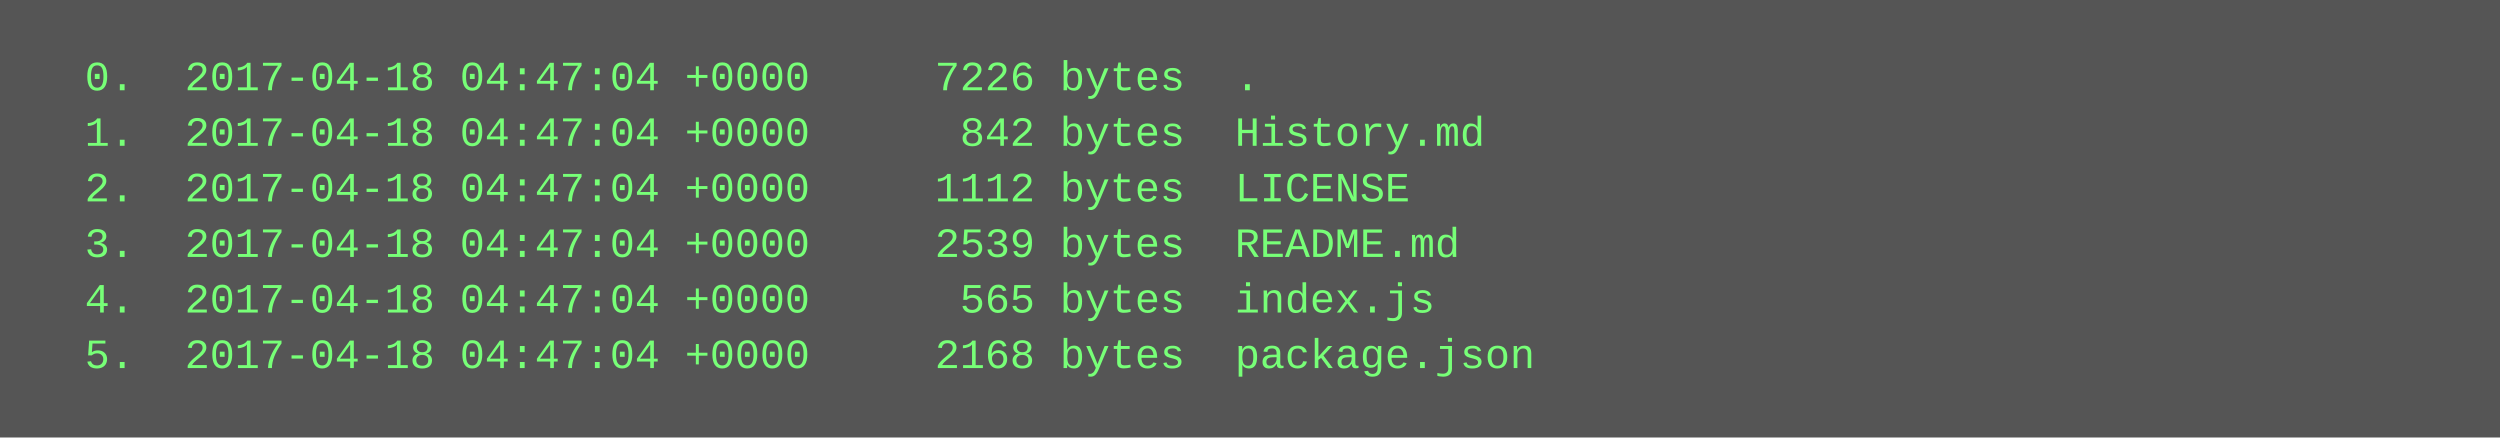
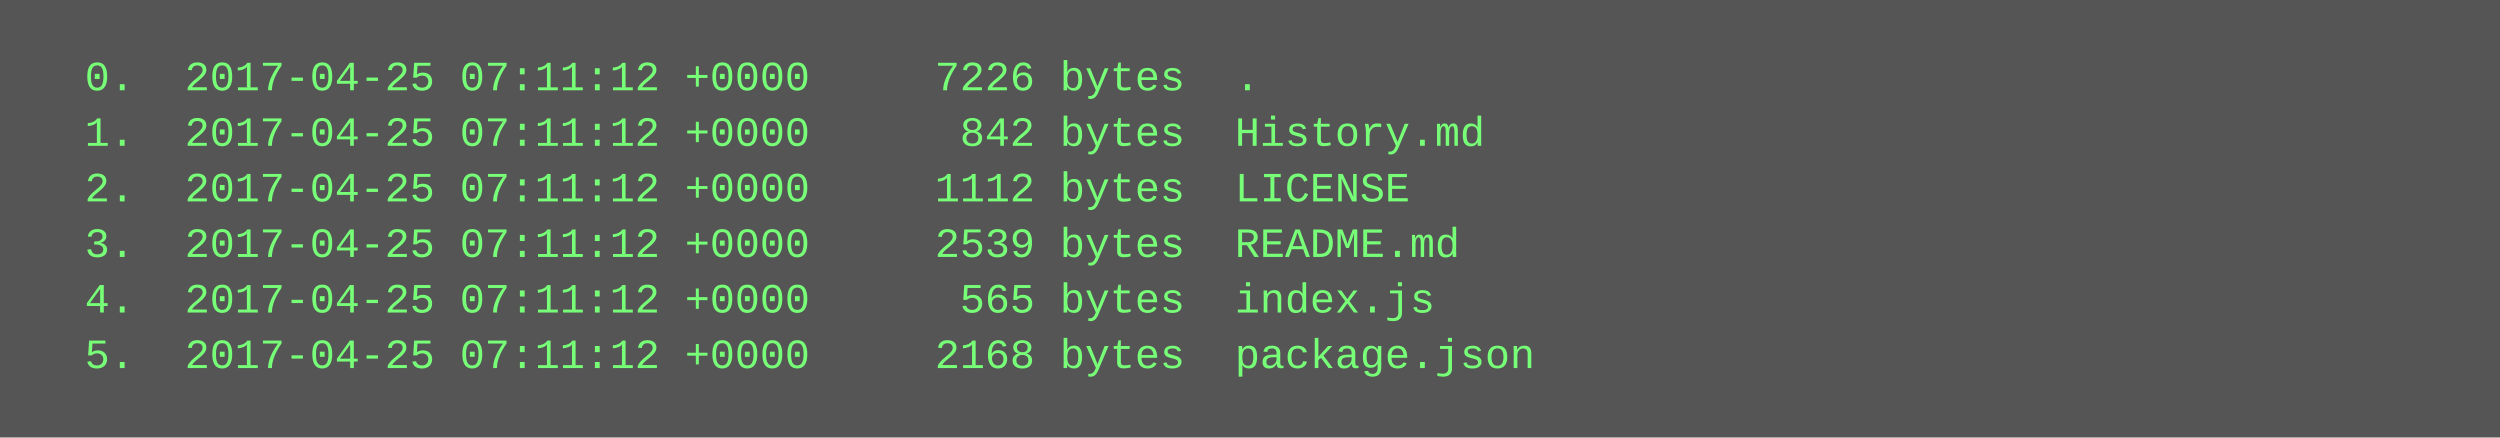
<svg xmlns="http://www.w3.org/2000/svg" height="126" width="720">
  <rect height="126" fill="#555" width="720" />
  <text fill="#7f7" font-family="Courier New" font-size="12" xml:space="preserve">
-     <tspan x="10" y="26">  0.  2017-04-18 04:47:04 +0000     7226 bytes  .</tspan>
-     <tspan x="10" y="42">  1.  2017-04-18 04:47:04 +0000      842 bytes  History.md</tspan>
-     <tspan x="10" y="58">  2.  2017-04-18 04:47:04 +0000     1112 bytes  LICENSE</tspan>
-     <tspan x="10" y="74">  3.  2017-04-18 04:47:04 +0000     2539 bytes  README.md</tspan>
-     <tspan x="10" y="90">  4.  2017-04-18 04:47:04 +0000      565 bytes  index.js</tspan>
-     <tspan x="10" y="106">  5.  2017-04-18 04:47:04 +0000     2168 bytes  package.json</tspan>
+     <tspan x="10" y="26">  0.  2017-04-25 07:11:12 +0000     7226 bytes  .</tspan>
+     <tspan x="10" y="42">  1.  2017-04-25 07:11:12 +0000      842 bytes  History.md</tspan>
+     <tspan x="10" y="58">  2.  2017-04-25 07:11:12 +0000     1112 bytes  LICENSE</tspan>
+     <tspan x="10" y="74">  3.  2017-04-25 07:11:12 +0000     2539 bytes  README.md</tspan>
+     <tspan x="10" y="90">  4.  2017-04-25 07:11:12 +0000      565 bytes  index.js</tspan>
+     <tspan x="10" y="106">  5.  2017-04-25 07:11:12 +0000     2168 bytes  package.json</tspan>
  </text>
</svg>
